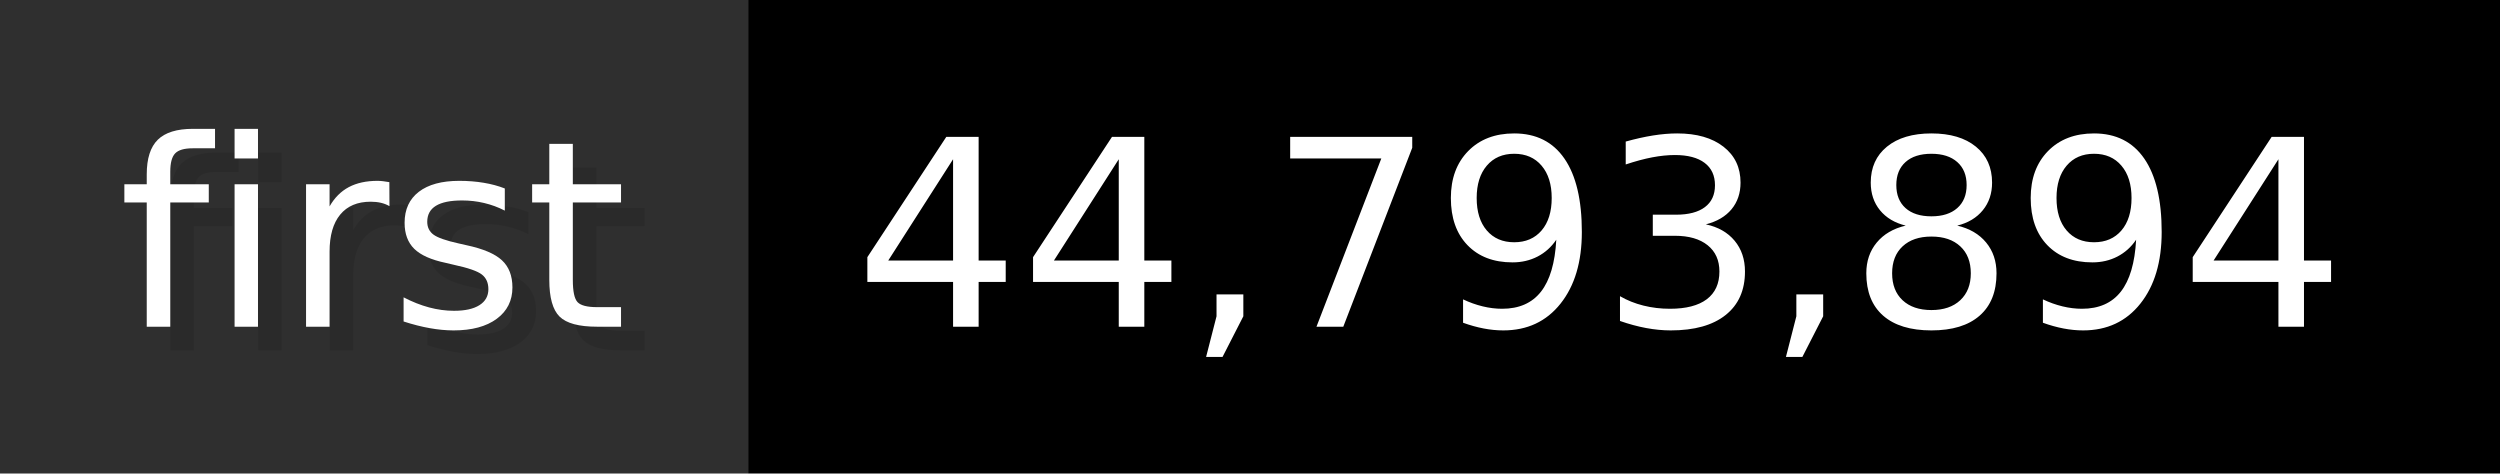
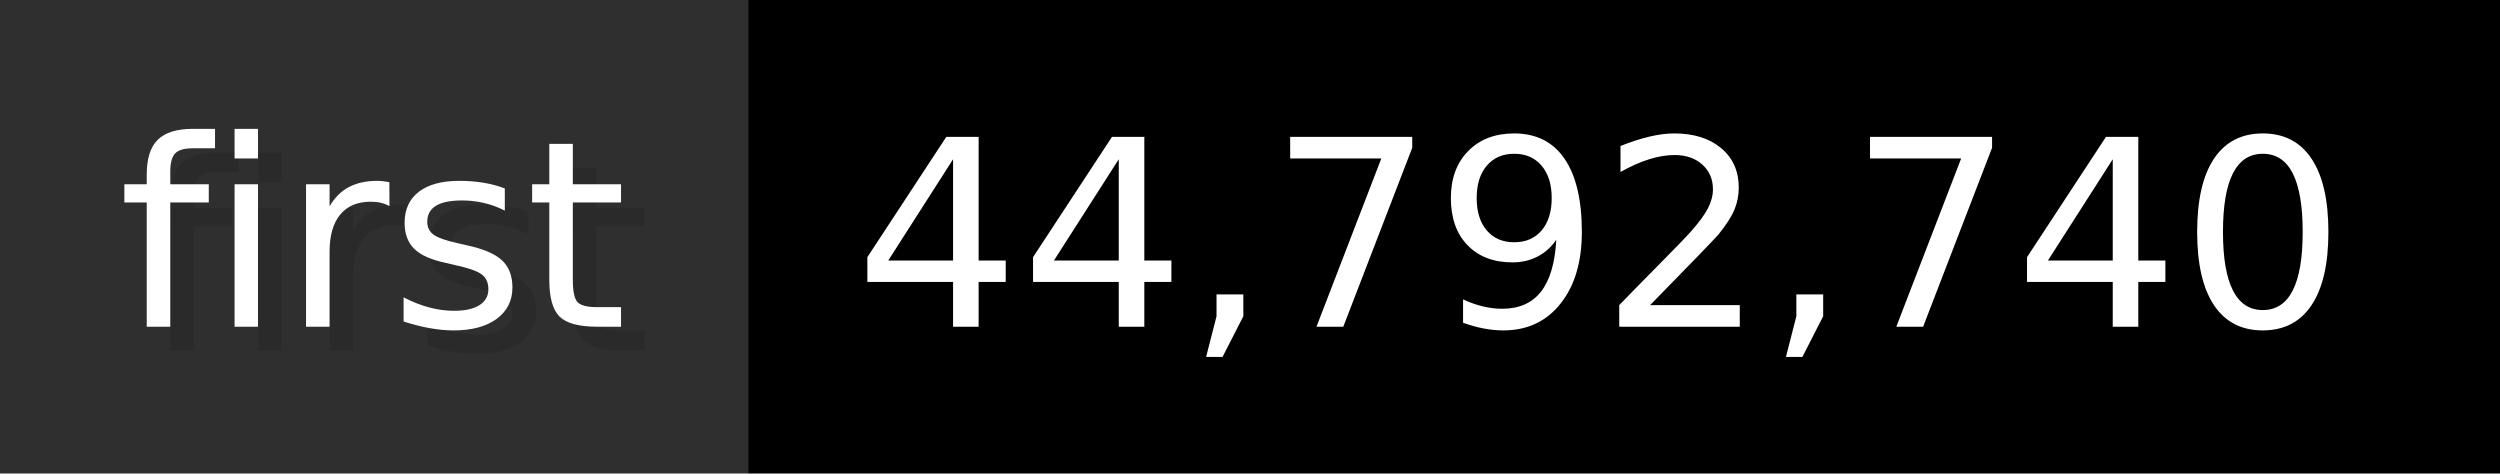
- <svg xmlns="http://www.w3.org/2000/svg" width="105.6" height="20" viewBox="0 0 1056 200" role="img" aria-label="first: 44,793,894">
+ <svg xmlns="http://www.w3.org/2000/svg" width="105.6" height="20" viewBox="0 0 1056 200" role="img" aria-label="first: 44,792,740">
  <g>
    <rect fill="#2F2F2F" width="316" height="200" />
    <rect fill="#" x="316" width="740" height="200" />
  </g>
  <g aria-hidden="true" fill="#fff" text-anchor="start" font-family="Verdana,DejaVu Sans,sans-serif" font-size="110">
    <text x="60" y="148" textLength="216" fill="#000" opacity="0.1">first</text>
    <text x="50" y="138" textLength="216">first</text>
-     <text x="371" y="148" textLength="640" fill="#000" opacity="0.1">44,793,894</text>
-     <text x="361" y="138" textLength="640">44,793,894</text>
+     <text x="371" y="148" textLength="640" fill="#000" opacity="0.1">44,792,740</text>
+     <text x="361" y="138" textLength="640">44,792,740</text>
  </g>
</svg>
